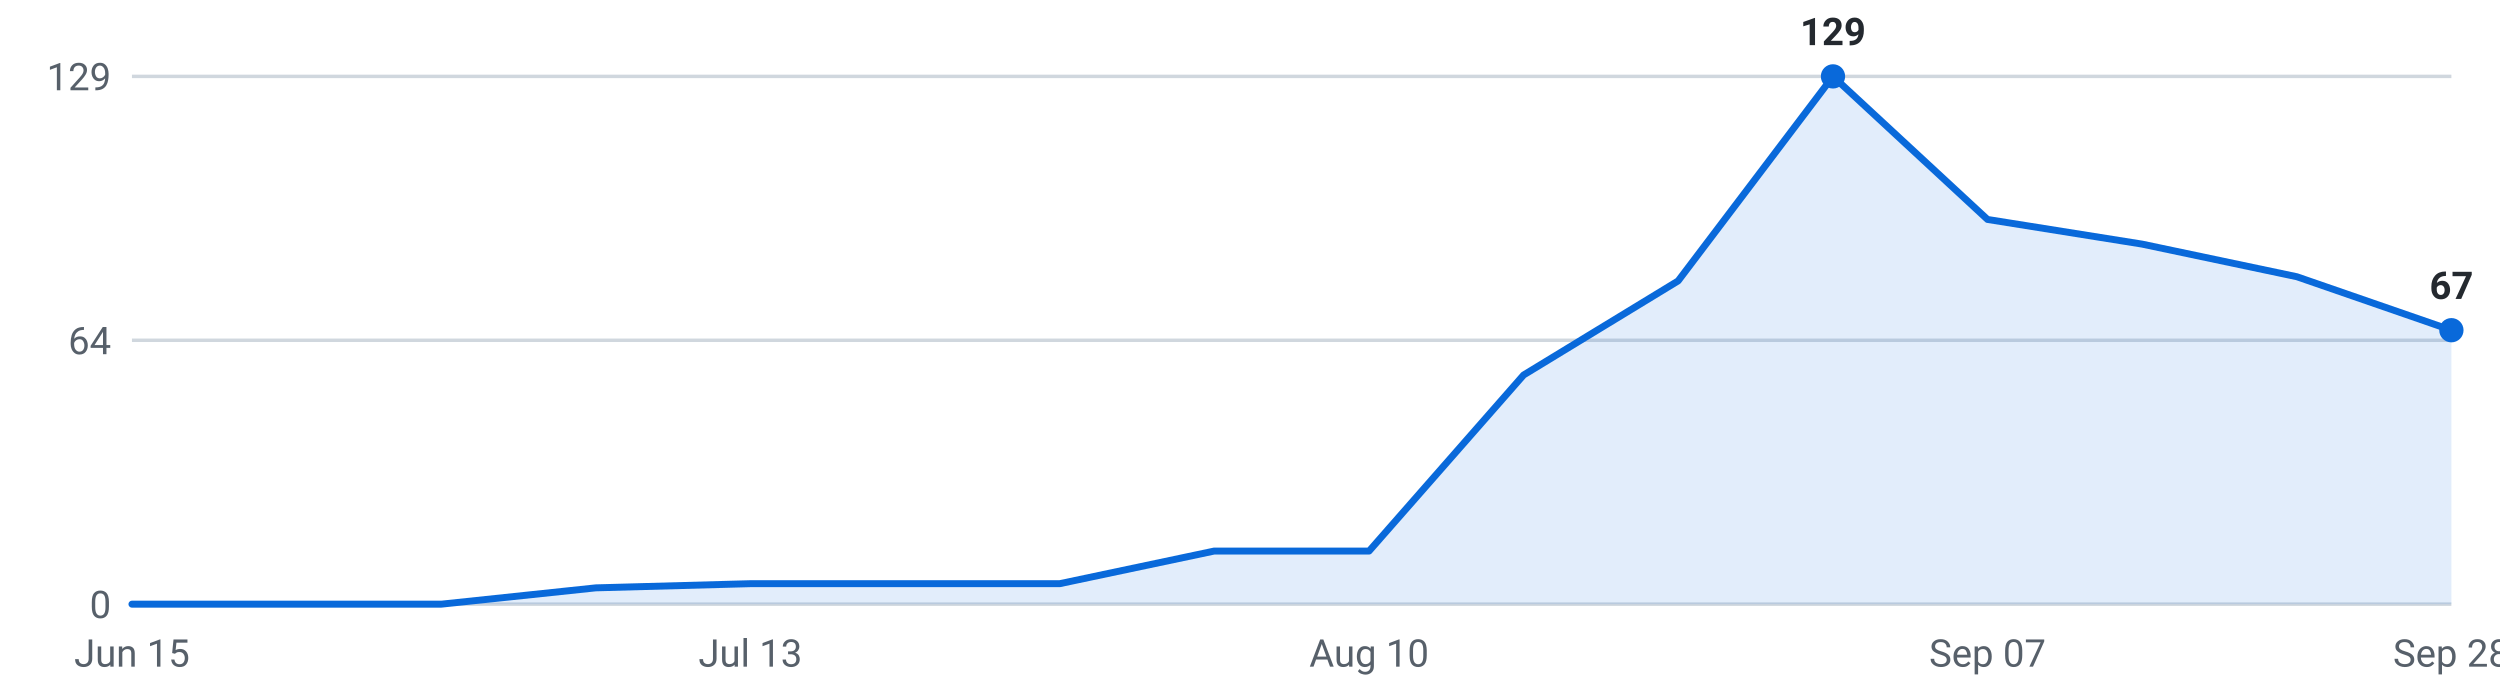
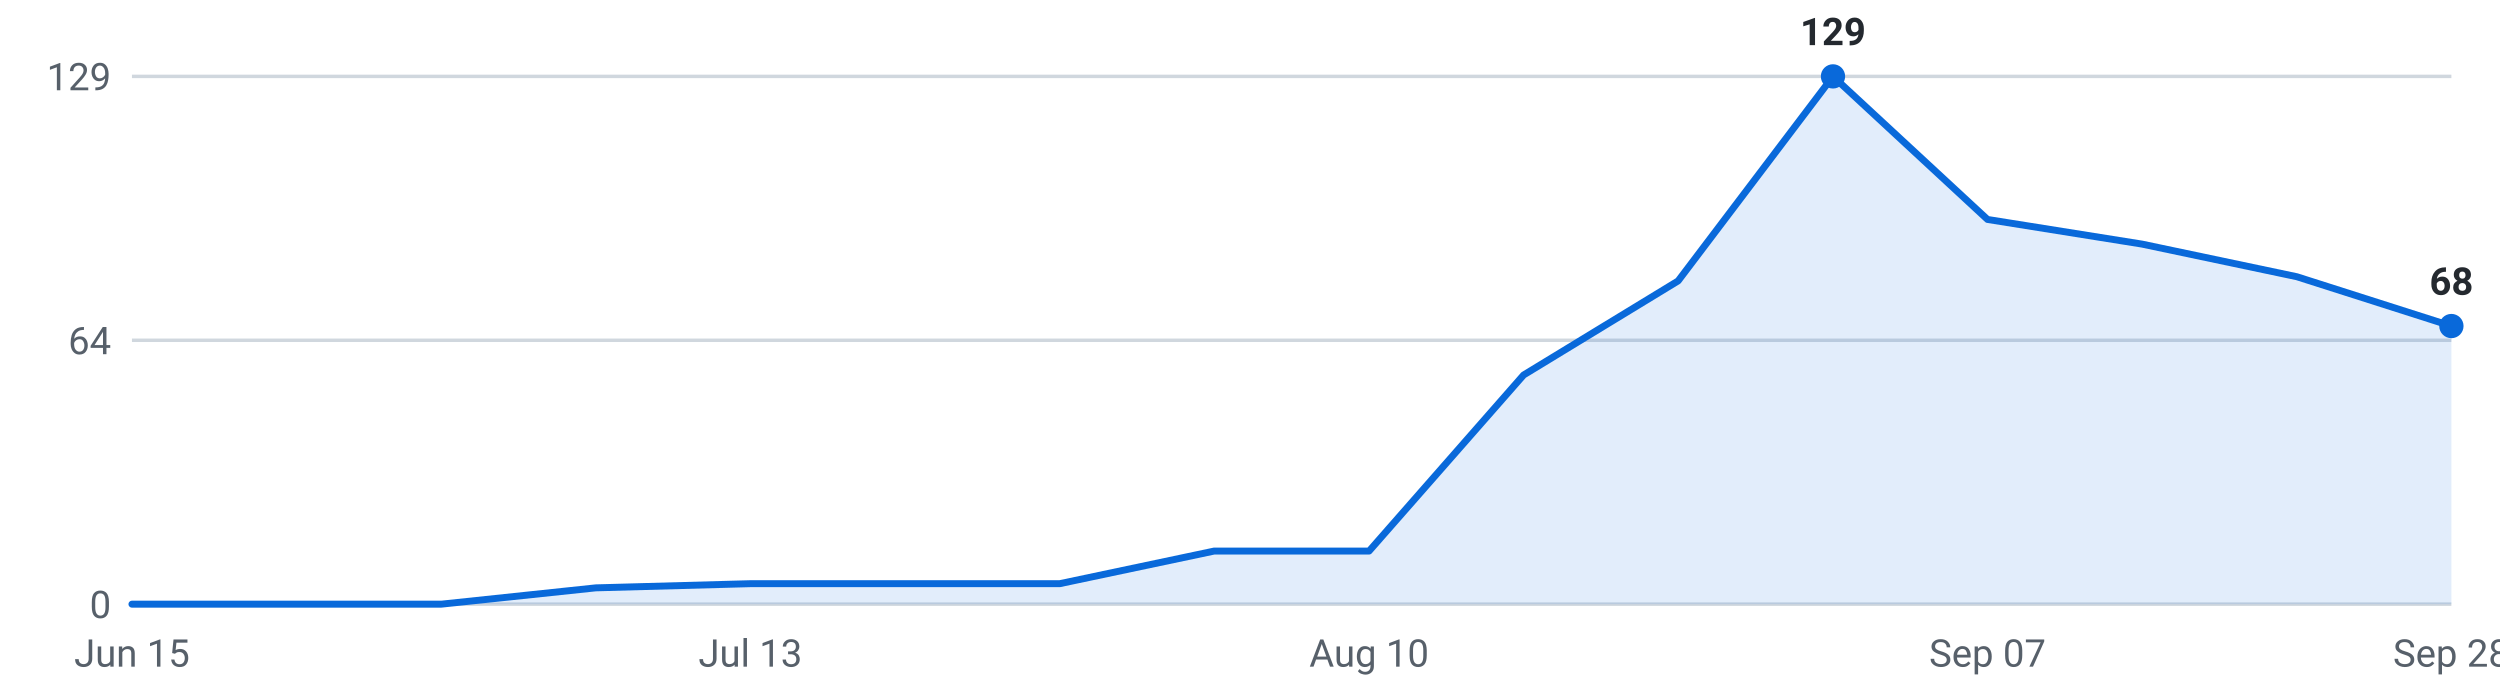
<svg xmlns="http://www.w3.org/2000/svg" viewBox="0 0 720 200" width="720" height="200" role="img" aria-label="Internships posted per week, last 16 weeks">
  <g font-family="-apple-system,Segoe UI,Roboto,sans-serif" font-size="11">
    <line x1="38" y1="174.0" x2="706" y2="174.0" stroke="#d0d7de" stroke-width="1" />
    <text x="32" y="178.0" text-anchor="end" fill="#57606a">0</text>
    <line x1="38" y1="98.0" x2="706" y2="98.0" stroke="#d0d7de" stroke-width="1" />
    <text x="32" y="102.0" text-anchor="end" fill="#57606a">64</text>
    <line x1="38" y1="22.0" x2="706" y2="22.0" stroke="#d0d7de" stroke-width="1" />
    <text x="32" y="26.0" text-anchor="end" fill="#57606a">129</text>
-     <path d="M38.0,174 L38.0,174.0 L82.5,174.0 L127.1,174.0 L171.6,169.3 L216.1,168.1 L260.7,168.1 L305.2,168.1 L349.7,158.7 L394.3,158.7 L438.8,108.0 L483.3,80.9 L527.9,22.0 L572.4,63.2 L616.9,70.3 L661.5,79.7 L706.0,95.1 L706.0,174 Z" fill="#0969da" fill-opacity="0.12" />
-     <polyline points="38.0,174.0 82.5,174.0 127.1,174.0 171.6,169.3 216.1,168.1 260.7,168.1 305.2,168.1 349.7,158.7 394.3,158.7 438.8,108.0 483.3,80.9 527.9,22.0 572.4,63.2 616.9,70.3 661.5,79.7 706.0,95.1" fill="none" stroke="#0969da" stroke-width="2" stroke-linejoin="round" stroke-linecap="round" />
+     <path d="M38.0,174 L38.0,174.0 L82.5,174.0 L127.1,174.0 L171.6,169.3 L216.1,168.1 L260.7,168.1 L305.2,168.1 L349.7,158.7 L394.3,158.7 L438.8,108.0 L483.3,80.9 L527.9,22.0 L572.4,63.2 L616.9,70.3 L661.5,79.7 L706.0,93.9 L706.0,174 Z" fill="#0969da" fill-opacity="0.12" />
+     <polyline points="38.0,174.0 82.5,174.0 127.1,174.0 171.6,169.3 216.1,168.1 260.7,168.1 305.2,168.1 349.7,158.7 394.3,158.7 438.8,108.0 483.3,80.9 527.9,22.0 572.4,63.2 616.9,70.3 661.5,79.7 706.0,93.9" fill="none" stroke="#0969da" stroke-width="2" stroke-linejoin="round" stroke-linecap="round" />
    <circle cx="527.9" cy="22.0" r="3.5" fill="#0969da" />
    <text x="527.9" y="13.0" text-anchor="middle" fill="#24292f" font-weight="600">129</text>
-     <circle cx="706.0" cy="95.1" r="3.5" fill="#0969da" />
-     <text x="706.0" y="86.1" text-anchor="middle" fill="#24292f" font-weight="600">67</text>
+     <circle cx="706.0" cy="93.9" r="3.5" fill="#0969da" />
+     <text x="706.0" y="84.9" text-anchor="middle" fill="#24292f" font-weight="600">68</text>
    <text x="38.0" y="192" text-anchor="middle" fill="#57606a">Jun 15</text>
    <text x="216.1" y="192" text-anchor="middle" fill="#57606a">Jul 13</text>
    <text x="394.3" y="192" text-anchor="middle" fill="#57606a">Aug 10</text>
    <text x="572.4" y="192" text-anchor="middle" fill="#57606a">Sep 07</text>
    <text x="706.0" y="192" text-anchor="middle" fill="#57606a">Sep 28</text>
  </g>
</svg>
